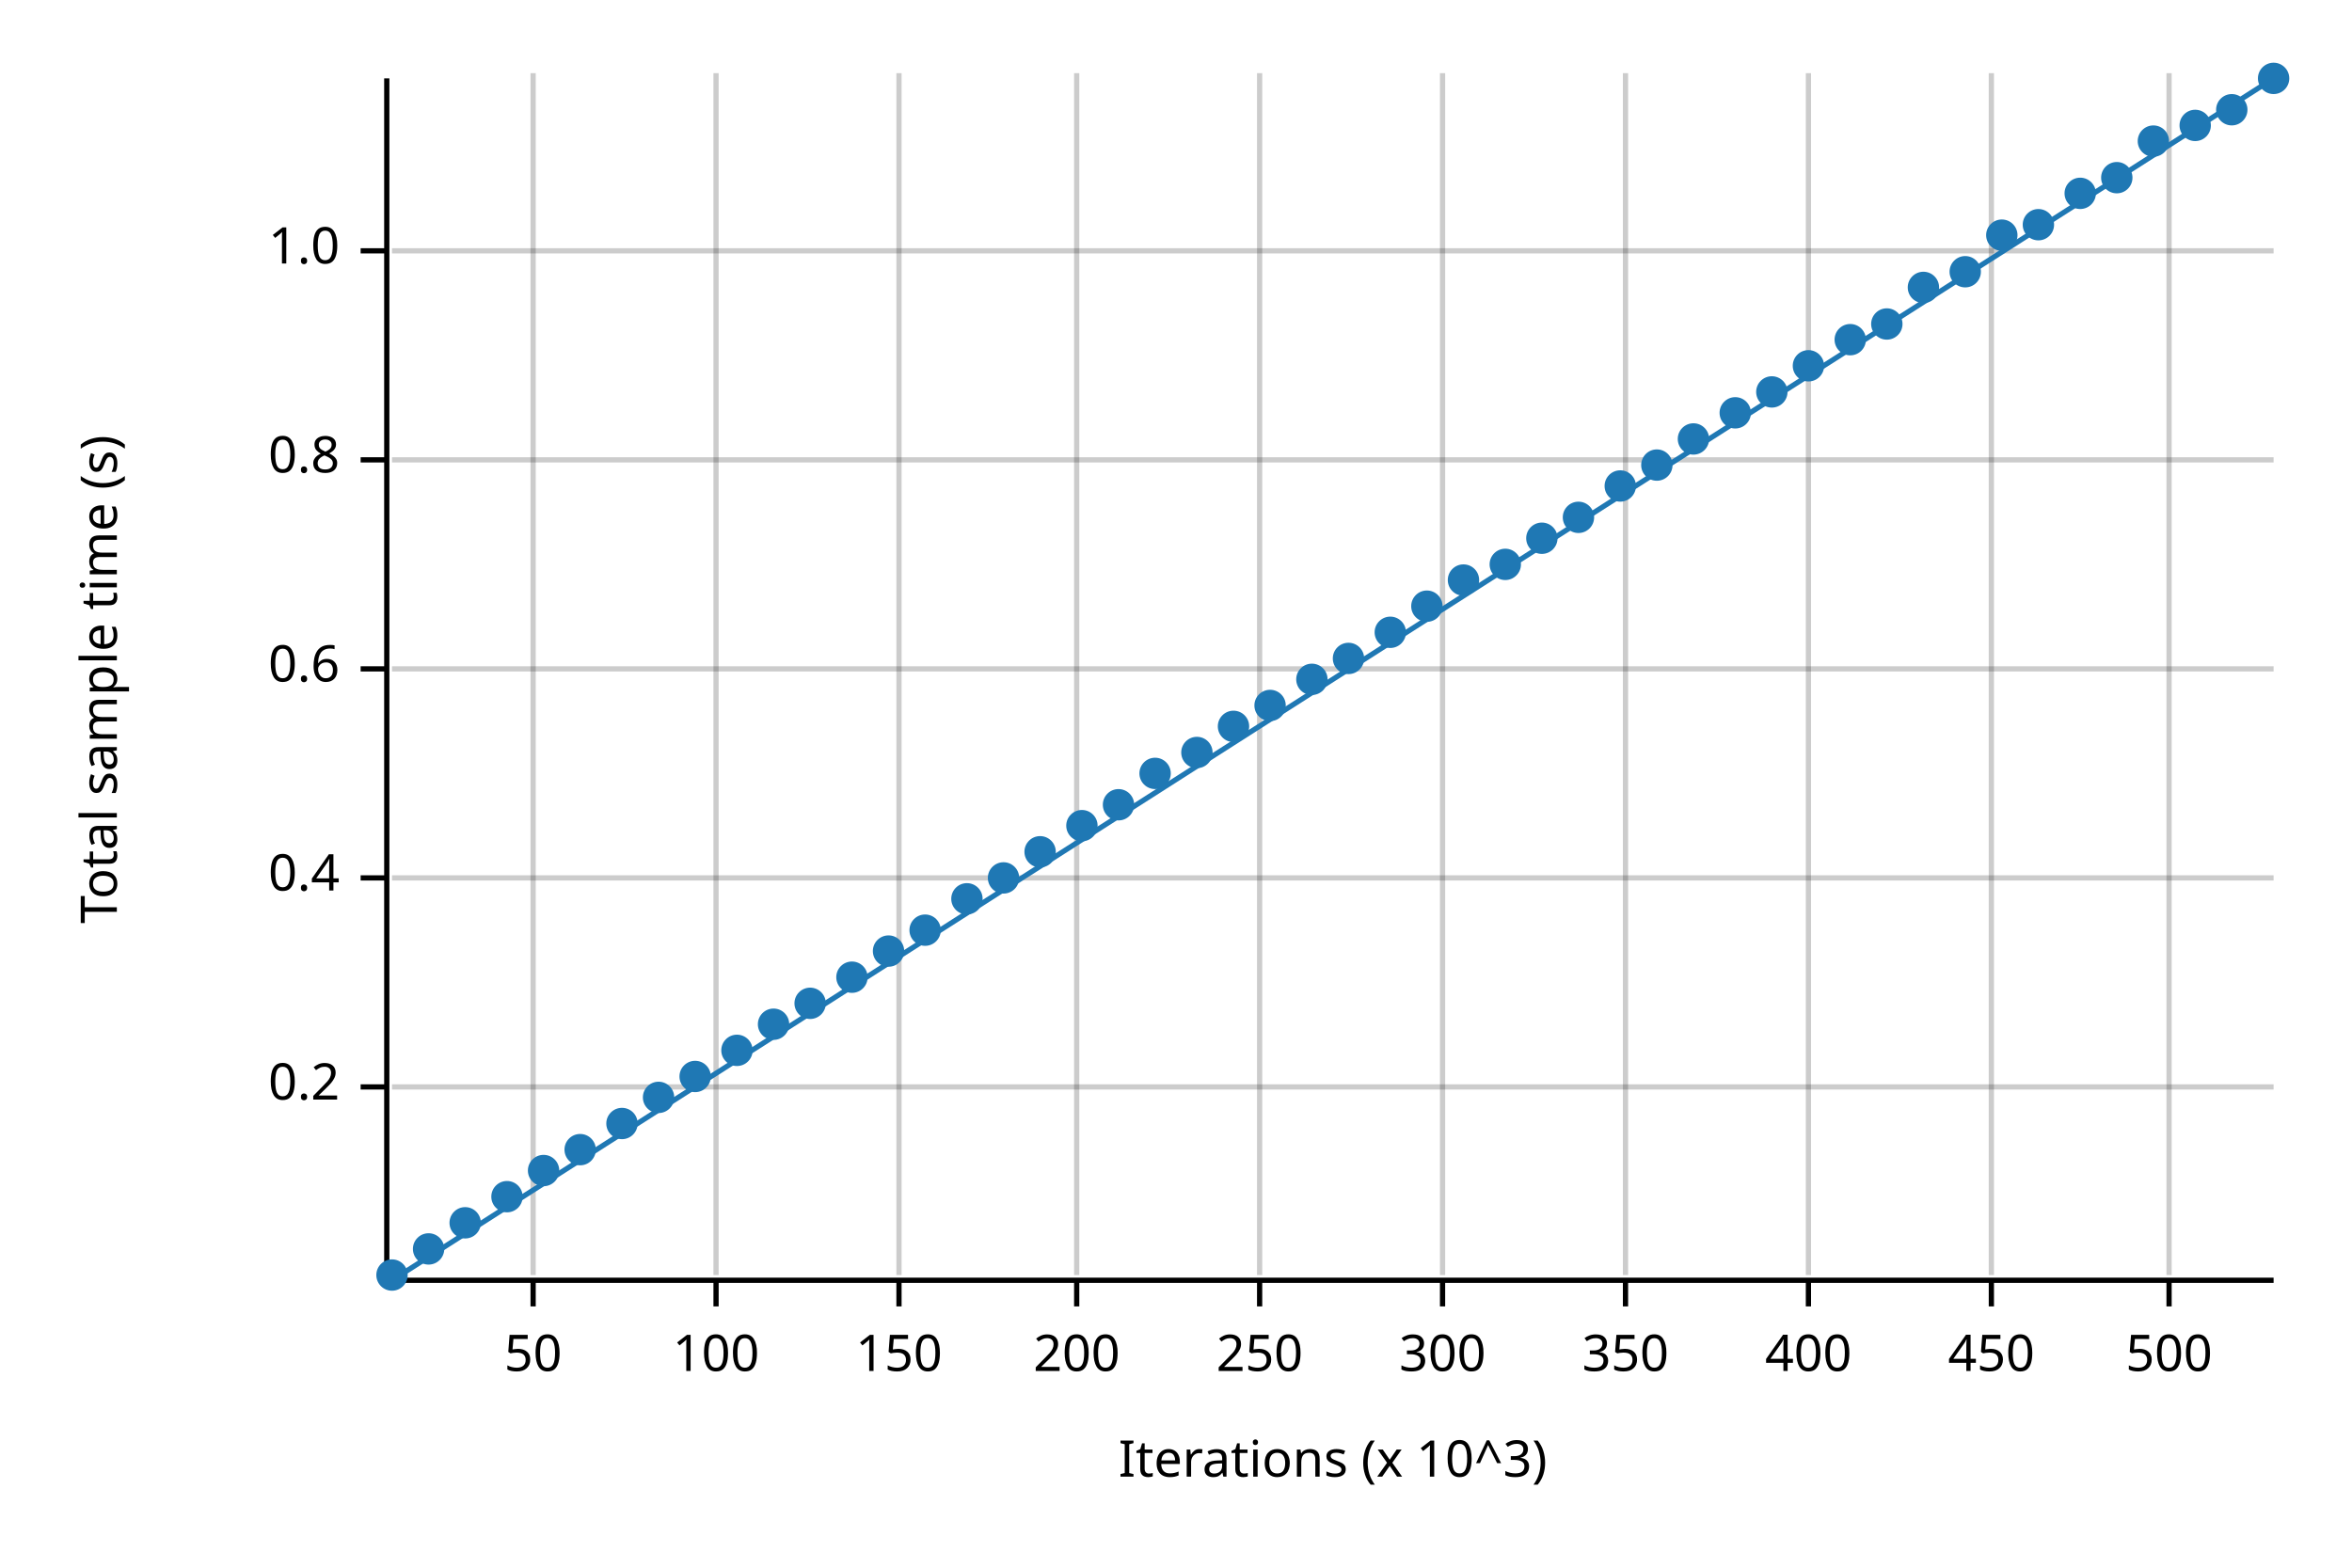
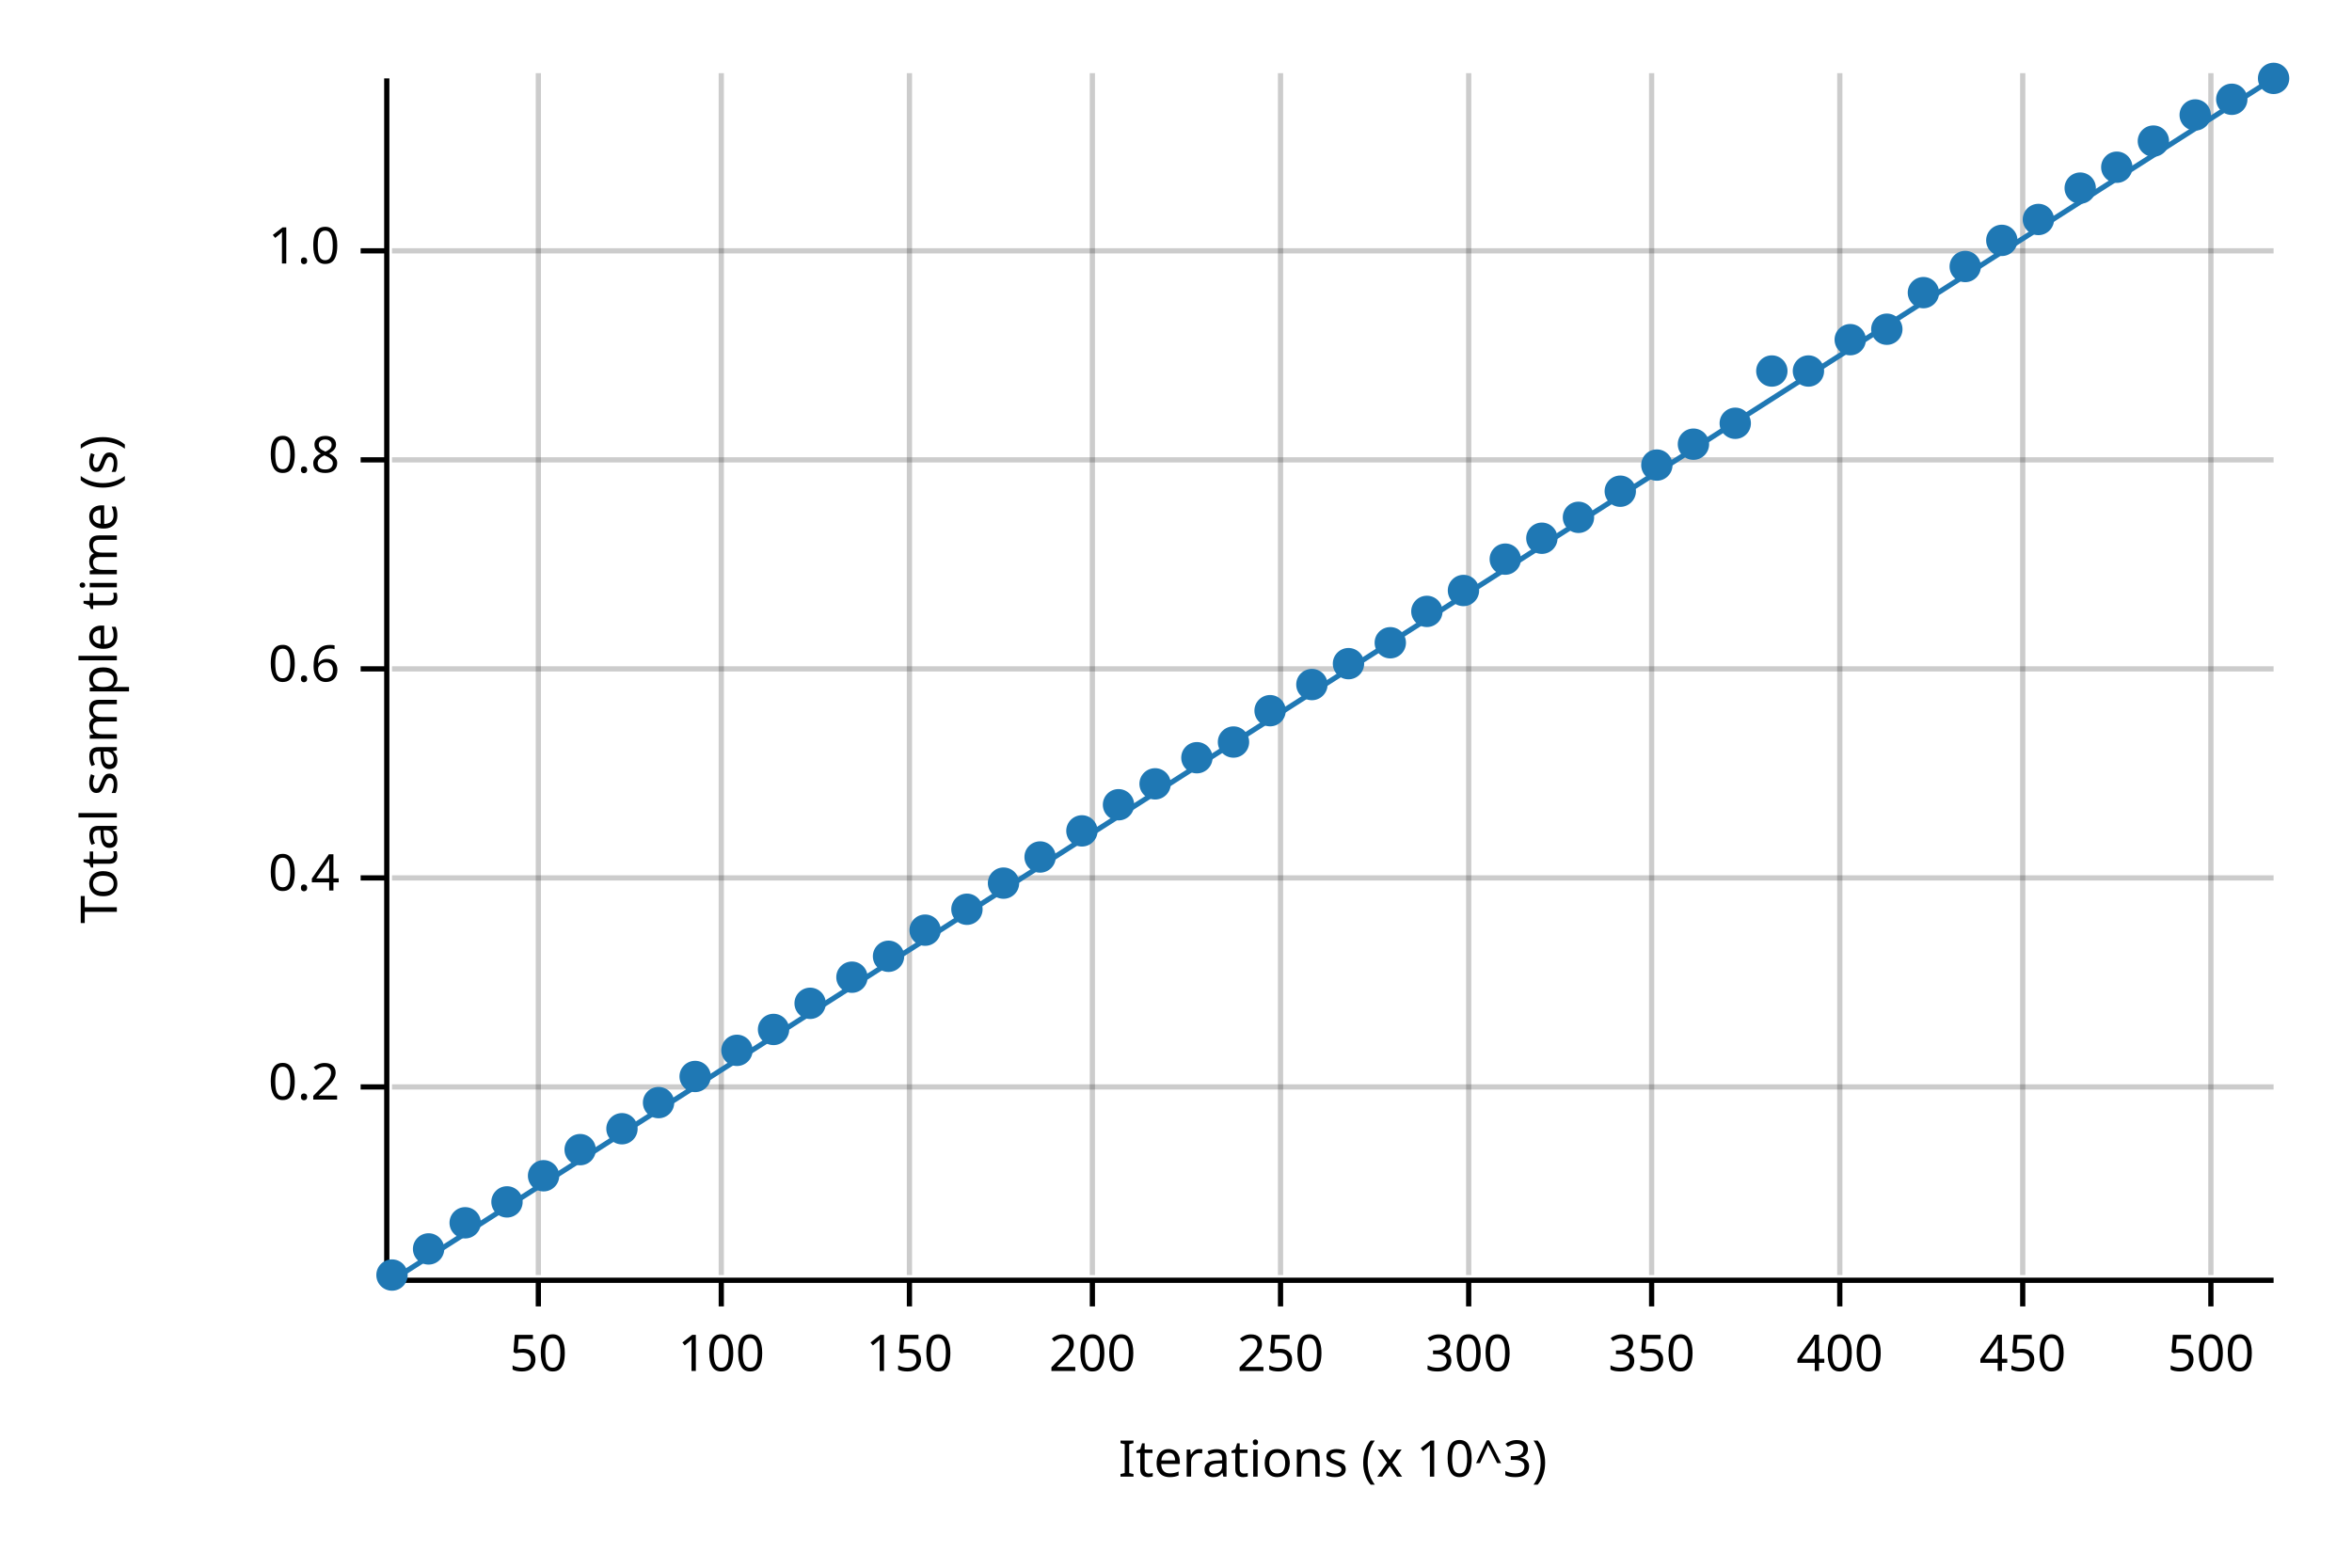
<svg xmlns="http://www.w3.org/2000/svg" width="450" height="300" viewBox="0 0 450 300">
  <text x="15" y="130" dy="0.76em" text-anchor="middle" font-family="sans-serif" font-size="9.677" opacity="1" fill="#000000" transform="rotate(270, 15, 130)">
Total sample time (s)
</text>
  <text x="255" y="285" dy="-0.5ex" text-anchor="middle" font-family="sans-serif" font-size="9.677" opacity="1" fill="#000000">
Iterations (x 10^3)
</text>
-   <line opacity="0.2" stroke="#000000" stroke-width="1" x1="102" y1="244" x2="102" y2="14" />
-   <line opacity="0.2" stroke="#000000" stroke-width="1" x1="137" y1="244" x2="137" y2="14" />
-   <line opacity="0.2" stroke="#000000" stroke-width="1" x1="172" y1="244" x2="172" y2="14" />
-   <line opacity="0.2" stroke="#000000" stroke-width="1" x1="206" y1="244" x2="206" y2="14" />
-   <line opacity="0.2" stroke="#000000" stroke-width="1" x1="241" y1="244" x2="241" y2="14" />
-   <line opacity="0.2" stroke="#000000" stroke-width="1" x1="276" y1="244" x2="276" y2="14" />
-   <line opacity="0.2" stroke="#000000" stroke-width="1" x1="311" y1="244" x2="311" y2="14" />
-   <line opacity="0.2" stroke="#000000" stroke-width="1" x1="346" y1="244" x2="346" y2="14" />
-   <line opacity="0.2" stroke="#000000" stroke-width="1" x1="381" y1="244" x2="381" y2="14" />
-   <line opacity="0.2" stroke="#000000" stroke-width="1" x1="415" y1="244" x2="415" y2="14" />
+   <line opacity="0.2" stroke="#000000" stroke-width="1" x1="103" y1="244" x2="103" y2="14" />
+   <line opacity="0.2" stroke="#000000" stroke-width="1" x1="138" y1="244" x2="138" y2="14" />
+   <line opacity="0.2" stroke="#000000" stroke-width="1" x1="174" y1="244" x2="174" y2="14" />
+   <line opacity="0.2" stroke="#000000" stroke-width="1" x1="209" y1="244" x2="209" y2="14" />
+   <line opacity="0.2" stroke="#000000" stroke-width="1" x1="245" y1="244" x2="245" y2="14" />
+   <line opacity="0.2" stroke="#000000" stroke-width="1" x1="281" y1="244" x2="281" y2="14" />
+   <line opacity="0.2" stroke="#000000" stroke-width="1" x1="316" y1="244" x2="316" y2="14" />
+   <line opacity="0.2" stroke="#000000" stroke-width="1" x1="352" y1="244" x2="352" y2="14" />
+   <line opacity="0.2" stroke="#000000" stroke-width="1" x1="387" y1="244" x2="387" y2="14" />
+   <line opacity="0.2" stroke="#000000" stroke-width="1" x1="423" y1="244" x2="423" y2="14" />
  <line opacity="0.2" stroke="#000000" stroke-width="1" x1="75" y1="208" x2="435" y2="208" />
  <line opacity="0.2" stroke="#000000" stroke-width="1" x1="75" y1="168" x2="435" y2="168" />
  <line opacity="0.2" stroke="#000000" stroke-width="1" x1="75" y1="128" x2="435" y2="128" />
  <line opacity="0.2" stroke="#000000" stroke-width="1" x1="75" y1="88" x2="435" y2="88" />
  <line opacity="0.2" stroke="#000000" stroke-width="1" x1="75" y1="48" x2="435" y2="48" />
  <polyline fill="none" opacity="1" stroke="#000000" stroke-width="1" points="74,15 74,245 " />
  <text x="65" y="208" dy="0.5ex" text-anchor="end" font-family="sans-serif" font-size="9.677" opacity="1" fill="#000000">
0.2
</text>
  <polyline fill="none" opacity="1" stroke="#000000" stroke-width="1" points="69,208 74,208 " />
  <text x="65" y="168" dy="0.5ex" text-anchor="end" font-family="sans-serif" font-size="9.677" opacity="1" fill="#000000">
0.4
</text>
  <polyline fill="none" opacity="1" stroke="#000000" stroke-width="1" points="69,168 74,168 " />
  <text x="65" y="128" dy="0.5ex" text-anchor="end" font-family="sans-serif" font-size="9.677" opacity="1" fill="#000000">
0.6
</text>
  <polyline fill="none" opacity="1" stroke="#000000" stroke-width="1" points="69,128 74,128 " />
  <text x="65" y="88" dy="0.5ex" text-anchor="end" font-family="sans-serif" font-size="9.677" opacity="1" fill="#000000">
0.8
</text>
  <polyline fill="none" opacity="1" stroke="#000000" stroke-width="1" points="69,88 74,88 " />
  <text x="65" y="48" dy="0.5ex" text-anchor="end" font-family="sans-serif" font-size="9.677" opacity="1" fill="#000000">
1.0
</text>
  <polyline fill="none" opacity="1" stroke="#000000" stroke-width="1" points="69,48 74,48 " />
  <polyline fill="none" opacity="1" stroke="#000000" stroke-width="1" points="75,245 435,245 " />
-   <text x="102" y="255" dy="0.76em" text-anchor="middle" font-family="sans-serif" font-size="9.677" opacity="1" fill="#000000">
+   <text x="103" y="255" dy="0.76em" text-anchor="middle" font-family="sans-serif" font-size="9.677" opacity="1" fill="#000000">
50
</text>
-   <polyline fill="none" opacity="1" stroke="#000000" stroke-width="1" points="102,245 102,250 " />
-   <text x="137" y="255" dy="0.76em" text-anchor="middle" font-family="sans-serif" font-size="9.677" opacity="1" fill="#000000">
+   <polyline fill="none" opacity="1" stroke="#000000" stroke-width="1" points="103,245 103,250 " />
+   <text x="138" y="255" dy="0.76em" text-anchor="middle" font-family="sans-serif" font-size="9.677" opacity="1" fill="#000000">
100
</text>
-   <polyline fill="none" opacity="1" stroke="#000000" stroke-width="1" points="137,245 137,250 " />
-   <text x="172" y="255" dy="0.76em" text-anchor="middle" font-family="sans-serif" font-size="9.677" opacity="1" fill="#000000">
+   <polyline fill="none" opacity="1" stroke="#000000" stroke-width="1" points="138,245 138,250 " />
+   <text x="174" y="255" dy="0.76em" text-anchor="middle" font-family="sans-serif" font-size="9.677" opacity="1" fill="#000000">
150
</text>
-   <polyline fill="none" opacity="1" stroke="#000000" stroke-width="1" points="172,245 172,250 " />
-   <text x="206" y="255" dy="0.76em" text-anchor="middle" font-family="sans-serif" font-size="9.677" opacity="1" fill="#000000">
+   <polyline fill="none" opacity="1" stroke="#000000" stroke-width="1" points="174,245 174,250 " />
+   <text x="209" y="255" dy="0.76em" text-anchor="middle" font-family="sans-serif" font-size="9.677" opacity="1" fill="#000000">
200
</text>
-   <polyline fill="none" opacity="1" stroke="#000000" stroke-width="1" points="206,245 206,250 " />
-   <text x="241" y="255" dy="0.76em" text-anchor="middle" font-family="sans-serif" font-size="9.677" opacity="1" fill="#000000">
+   <polyline fill="none" opacity="1" stroke="#000000" stroke-width="1" points="209,245 209,250 " />
+   <text x="245" y="255" dy="0.76em" text-anchor="middle" font-family="sans-serif" font-size="9.677" opacity="1" fill="#000000">
250
</text>
-   <polyline fill="none" opacity="1" stroke="#000000" stroke-width="1" points="241,245 241,250 " />
-   <text x="276" y="255" dy="0.76em" text-anchor="middle" font-family="sans-serif" font-size="9.677" opacity="1" fill="#000000">
+   <polyline fill="none" opacity="1" stroke="#000000" stroke-width="1" points="245,245 245,250 " />
+   <text x="281" y="255" dy="0.76em" text-anchor="middle" font-family="sans-serif" font-size="9.677" opacity="1" fill="#000000">
300
</text>
-   <polyline fill="none" opacity="1" stroke="#000000" stroke-width="1" points="276,245 276,250 " />
-   <text x="311" y="255" dy="0.76em" text-anchor="middle" font-family="sans-serif" font-size="9.677" opacity="1" fill="#000000">
+   <polyline fill="none" opacity="1" stroke="#000000" stroke-width="1" points="281,245 281,250 " />
+   <text x="316" y="255" dy="0.76em" text-anchor="middle" font-family="sans-serif" font-size="9.677" opacity="1" fill="#000000">
350
</text>
-   <polyline fill="none" opacity="1" stroke="#000000" stroke-width="1" points="311,245 311,250 " />
-   <text x="346" y="255" dy="0.76em" text-anchor="middle" font-family="sans-serif" font-size="9.677" opacity="1" fill="#000000">
+   <polyline fill="none" opacity="1" stroke="#000000" stroke-width="1" points="316,245 316,250 " />
+   <text x="352" y="255" dy="0.76em" text-anchor="middle" font-family="sans-serif" font-size="9.677" opacity="1" fill="#000000">
400
</text>
-   <polyline fill="none" opacity="1" stroke="#000000" stroke-width="1" points="346,245 346,250 " />
-   <text x="381" y="255" dy="0.76em" text-anchor="middle" font-family="sans-serif" font-size="9.677" opacity="1" fill="#000000">
+   <polyline fill="none" opacity="1" stroke="#000000" stroke-width="1" points="352,245 352,250 " />
+   <text x="387" y="255" dy="0.76em" text-anchor="middle" font-family="sans-serif" font-size="9.677" opacity="1" fill="#000000">
450
</text>
-   <polyline fill="none" opacity="1" stroke="#000000" stroke-width="1" points="381,245 381,250 " />
-   <text x="415" y="255" dy="0.76em" text-anchor="middle" font-family="sans-serif" font-size="9.677" opacity="1" fill="#000000">
+   <polyline fill="none" opacity="1" stroke="#000000" stroke-width="1" points="387,245 387,250 " />
+   <text x="423" y="255" dy="0.76em" text-anchor="middle" font-family="sans-serif" font-size="9.677" opacity="1" fill="#000000">
500
</text>
-   <polyline fill="none" opacity="1" stroke="#000000" stroke-width="1" points="415,245 415,250 " />
+   <polyline fill="none" opacity="1" stroke="#000000" stroke-width="1" points="423,245 423,250 " />
  <circle cx="75" cy="244" r="3" opacity="1" fill="#1F78B4" stroke="none" stroke-width="1" />
  <circle cx="82" cy="239" r="3" opacity="1" fill="#1F78B4" stroke="none" stroke-width="1" />
  <circle cx="89" cy="234" r="3" opacity="1" fill="#1F78B4" stroke="none" stroke-width="1" />
-   <circle cx="97" cy="229" r="3" opacity="1" fill="#1F78B4" stroke="none" stroke-width="1" />
-   <circle cx="104" cy="224" r="3" opacity="1" fill="#1F78B4" stroke="none" stroke-width="1" />
+   <circle cx="97" cy="230" r="3" opacity="1" fill="#1F78B4" stroke="none" stroke-width="1" />
+   <circle cx="104" cy="225" r="3" opacity="1" fill="#1F78B4" stroke="none" stroke-width="1" />
  <circle cx="111" cy="220" r="3" opacity="1" fill="#1F78B4" stroke="none" stroke-width="1" />
-   <circle cx="119" cy="215" r="3" opacity="1" fill="#1F78B4" stroke="none" stroke-width="1" />
-   <circle cx="126" cy="210" r="3" opacity="1" fill="#1F78B4" stroke="none" stroke-width="1" />
+   <circle cx="119" cy="216" r="3" opacity="1" fill="#1F78B4" stroke="none" stroke-width="1" />
+   <circle cx="126" cy="211" r="3" opacity="1" fill="#1F78B4" stroke="none" stroke-width="1" />
  <circle cx="133" cy="206" r="3" opacity="1" fill="#1F78B4" stroke="none" stroke-width="1" />
  <circle cx="141" cy="201" r="3" opacity="1" fill="#1F78B4" stroke="none" stroke-width="1" />
-   <circle cx="148" cy="196" r="3" opacity="1" fill="#1F78B4" stroke="none" stroke-width="1" />
+   <circle cx="148" cy="197" r="3" opacity="1" fill="#1F78B4" stroke="none" stroke-width="1" />
  <circle cx="155" cy="192" r="3" opacity="1" fill="#1F78B4" stroke="none" stroke-width="1" />
  <circle cx="163" cy="187" r="3" opacity="1" fill="#1F78B4" stroke="none" stroke-width="1" />
-   <circle cx="170" cy="182" r="3" opacity="1" fill="#1F78B4" stroke="none" stroke-width="1" />
+   <circle cx="170" cy="183" r="3" opacity="1" fill="#1F78B4" stroke="none" stroke-width="1" />
  <circle cx="177" cy="178" r="3" opacity="1" fill="#1F78B4" stroke="none" stroke-width="1" />
-   <circle cx="185" cy="172" r="3" opacity="1" fill="#1F78B4" stroke="none" stroke-width="1" />
-   <circle cx="192" cy="168" r="3" opacity="1" fill="#1F78B4" stroke="none" stroke-width="1" />
-   <circle cx="199" cy="163" r="3" opacity="1" fill="#1F78B4" stroke="none" stroke-width="1" />
-   <circle cx="207" cy="158" r="3" opacity="1" fill="#1F78B4" stroke="none" stroke-width="1" />
+   <circle cx="185" cy="174" r="3" opacity="1" fill="#1F78B4" stroke="none" stroke-width="1" />
+   <circle cx="192" cy="169" r="3" opacity="1" fill="#1F78B4" stroke="none" stroke-width="1" />
+   <circle cx="199" cy="164" r="3" opacity="1" fill="#1F78B4" stroke="none" stroke-width="1" />
+   <circle cx="207" cy="159" r="3" opacity="1" fill="#1F78B4" stroke="none" stroke-width="1" />
  <circle cx="214" cy="154" r="3" opacity="1" fill="#1F78B4" stroke="none" stroke-width="1" />
-   <circle cx="221" cy="148" r="3" opacity="1" fill="#1F78B4" stroke="none" stroke-width="1" />
-   <circle cx="229" cy="144" r="3" opacity="1" fill="#1F78B4" stroke="none" stroke-width="1" />
-   <circle cx="236" cy="139" r="3" opacity="1" fill="#1F78B4" stroke="none" stroke-width="1" />
-   <circle cx="243" cy="135" r="3" opacity="1" fill="#1F78B4" stroke="none" stroke-width="1" />
-   <circle cx="251" cy="130" r="3" opacity="1" fill="#1F78B4" stroke="none" stroke-width="1" />
-   <circle cx="258" cy="126" r="3" opacity="1" fill="#1F78B4" stroke="none" stroke-width="1" />
-   <circle cx="266" cy="121" r="3" opacity="1" fill="#1F78B4" stroke="none" stroke-width="1" />
-   <circle cx="273" cy="116" r="3" opacity="1" fill="#1F78B4" stroke="none" stroke-width="1" />
-   <circle cx="280" cy="111" r="3" opacity="1" fill="#1F78B4" stroke="none" stroke-width="1" />
-   <circle cx="288" cy="108" r="3" opacity="1" fill="#1F78B4" stroke="none" stroke-width="1" />
+   <circle cx="221" cy="150" r="3" opacity="1" fill="#1F78B4" stroke="none" stroke-width="1" />
+   <circle cx="229" cy="145" r="3" opacity="1" fill="#1F78B4" stroke="none" stroke-width="1" />
+   <circle cx="236" cy="142" r="3" opacity="1" fill="#1F78B4" stroke="none" stroke-width="1" />
+   <circle cx="243" cy="136" r="3" opacity="1" fill="#1F78B4" stroke="none" stroke-width="1" />
+   <circle cx="251" cy="131" r="3" opacity="1" fill="#1F78B4" stroke="none" stroke-width="1" />
+   <circle cx="258" cy="127" r="3" opacity="1" fill="#1F78B4" stroke="none" stroke-width="1" />
+   <circle cx="266" cy="123" r="3" opacity="1" fill="#1F78B4" stroke="none" stroke-width="1" />
+   <circle cx="273" cy="117" r="3" opacity="1" fill="#1F78B4" stroke="none" stroke-width="1" />
+   <circle cx="280" cy="113" r="3" opacity="1" fill="#1F78B4" stroke="none" stroke-width="1" />
+   <circle cx="288" cy="107" r="3" opacity="1" fill="#1F78B4" stroke="none" stroke-width="1" />
  <circle cx="295" cy="103" r="3" opacity="1" fill="#1F78B4" stroke="none" stroke-width="1" />
  <circle cx="302" cy="99" r="3" opacity="1" fill="#1F78B4" stroke="none" stroke-width="1" />
-   <circle cx="310" cy="93" r="3" opacity="1" fill="#1F78B4" stroke="none" stroke-width="1" />
+   <circle cx="310" cy="94" r="3" opacity="1" fill="#1F78B4" stroke="none" stroke-width="1" />
  <circle cx="317" cy="89" r="3" opacity="1" fill="#1F78B4" stroke="none" stroke-width="1" />
-   <circle cx="324" cy="84" r="3" opacity="1" fill="#1F78B4" stroke="none" stroke-width="1" />
-   <circle cx="332" cy="79" r="3" opacity="1" fill="#1F78B4" stroke="none" stroke-width="1" />
-   <circle cx="339" cy="75" r="3" opacity="1" fill="#1F78B4" stroke="none" stroke-width="1" />
-   <circle cx="346" cy="70" r="3" opacity="1" fill="#1F78B4" stroke="none" stroke-width="1" />
+   <circle cx="324" cy="85" r="3" opacity="1" fill="#1F78B4" stroke="none" stroke-width="1" />
+   <circle cx="332" cy="81" r="3" opacity="1" fill="#1F78B4" stroke="none" stroke-width="1" />
+   <circle cx="339" cy="71" r="3" opacity="1" fill="#1F78B4" stroke="none" stroke-width="1" />
+   <circle cx="346" cy="71" r="3" opacity="1" fill="#1F78B4" stroke="none" stroke-width="1" />
  <circle cx="354" cy="65" r="3" opacity="1" fill="#1F78B4" stroke="none" stroke-width="1" />
-   <circle cx="361" cy="62" r="3" opacity="1" fill="#1F78B4" stroke="none" stroke-width="1" />
-   <circle cx="368" cy="55" r="3" opacity="1" fill="#1F78B4" stroke="none" stroke-width="1" />
-   <circle cx="376" cy="52" r="3" opacity="1" fill="#1F78B4" stroke="none" stroke-width="1" />
-   <circle cx="383" cy="45" r="3" opacity="1" fill="#1F78B4" stroke="none" stroke-width="1" />
-   <circle cx="390" cy="43" r="3" opacity="1" fill="#1F78B4" stroke="none" stroke-width="1" />
-   <circle cx="398" cy="37" r="3" opacity="1" fill="#1F78B4" stroke="none" stroke-width="1" />
-   <circle cx="405" cy="34" r="3" opacity="1" fill="#1F78B4" stroke="none" stroke-width="1" />
+   <circle cx="361" cy="63" r="3" opacity="1" fill="#1F78B4" stroke="none" stroke-width="1" />
+   <circle cx="368" cy="56" r="3" opacity="1" fill="#1F78B4" stroke="none" stroke-width="1" />
+   <circle cx="376" cy="51" r="3" opacity="1" fill="#1F78B4" stroke="none" stroke-width="1" />
+   <circle cx="383" cy="46" r="3" opacity="1" fill="#1F78B4" stroke="none" stroke-width="1" />
+   <circle cx="390" cy="42" r="3" opacity="1" fill="#1F78B4" stroke="none" stroke-width="1" />
+   <circle cx="398" cy="36" r="3" opacity="1" fill="#1F78B4" stroke="none" stroke-width="1" />
+   <circle cx="405" cy="32" r="3" opacity="1" fill="#1F78B4" stroke="none" stroke-width="1" />
  <circle cx="412" cy="27" r="3" opacity="1" fill="#1F78B4" stroke="none" stroke-width="1" />
-   <circle cx="420" cy="24" r="3" opacity="1" fill="#1F78B4" stroke="none" stroke-width="1" />
-   <circle cx="427" cy="21" r="3" opacity="1" fill="#1F78B4" stroke="none" stroke-width="1" />
+   <circle cx="420" cy="22" r="3" opacity="1" fill="#1F78B4" stroke="none" stroke-width="1" />
+   <circle cx="427" cy="19" r="3" opacity="1" fill="#1F78B4" stroke="none" stroke-width="1" />
  <circle cx="435" cy="15" r="3" opacity="1" fill="#1F78B4" stroke="none" stroke-width="1" />
  <polyline fill="none" opacity="1" stroke="#1F78B4" stroke-width="1" points="75,245 435,15 " />
  <polygon opacity="0.25" fill="#1F78B4" points="75,245 435,15 435,15 " />
</svg>
